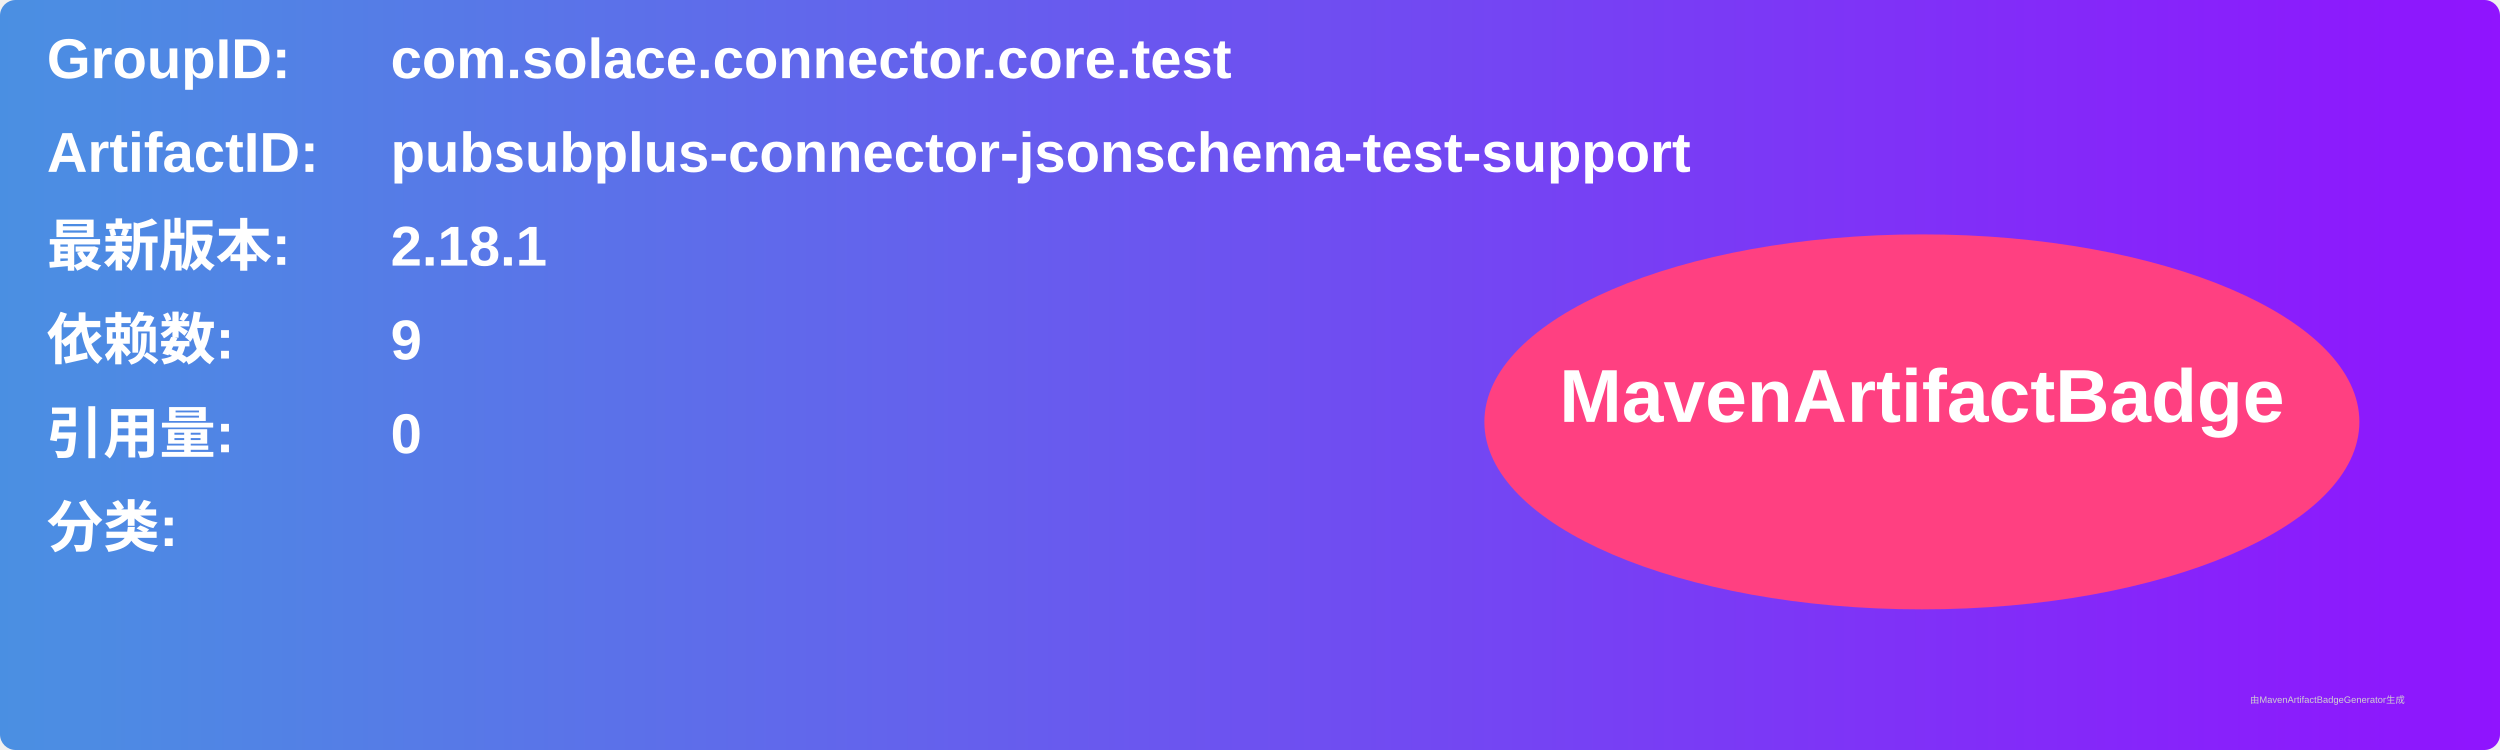
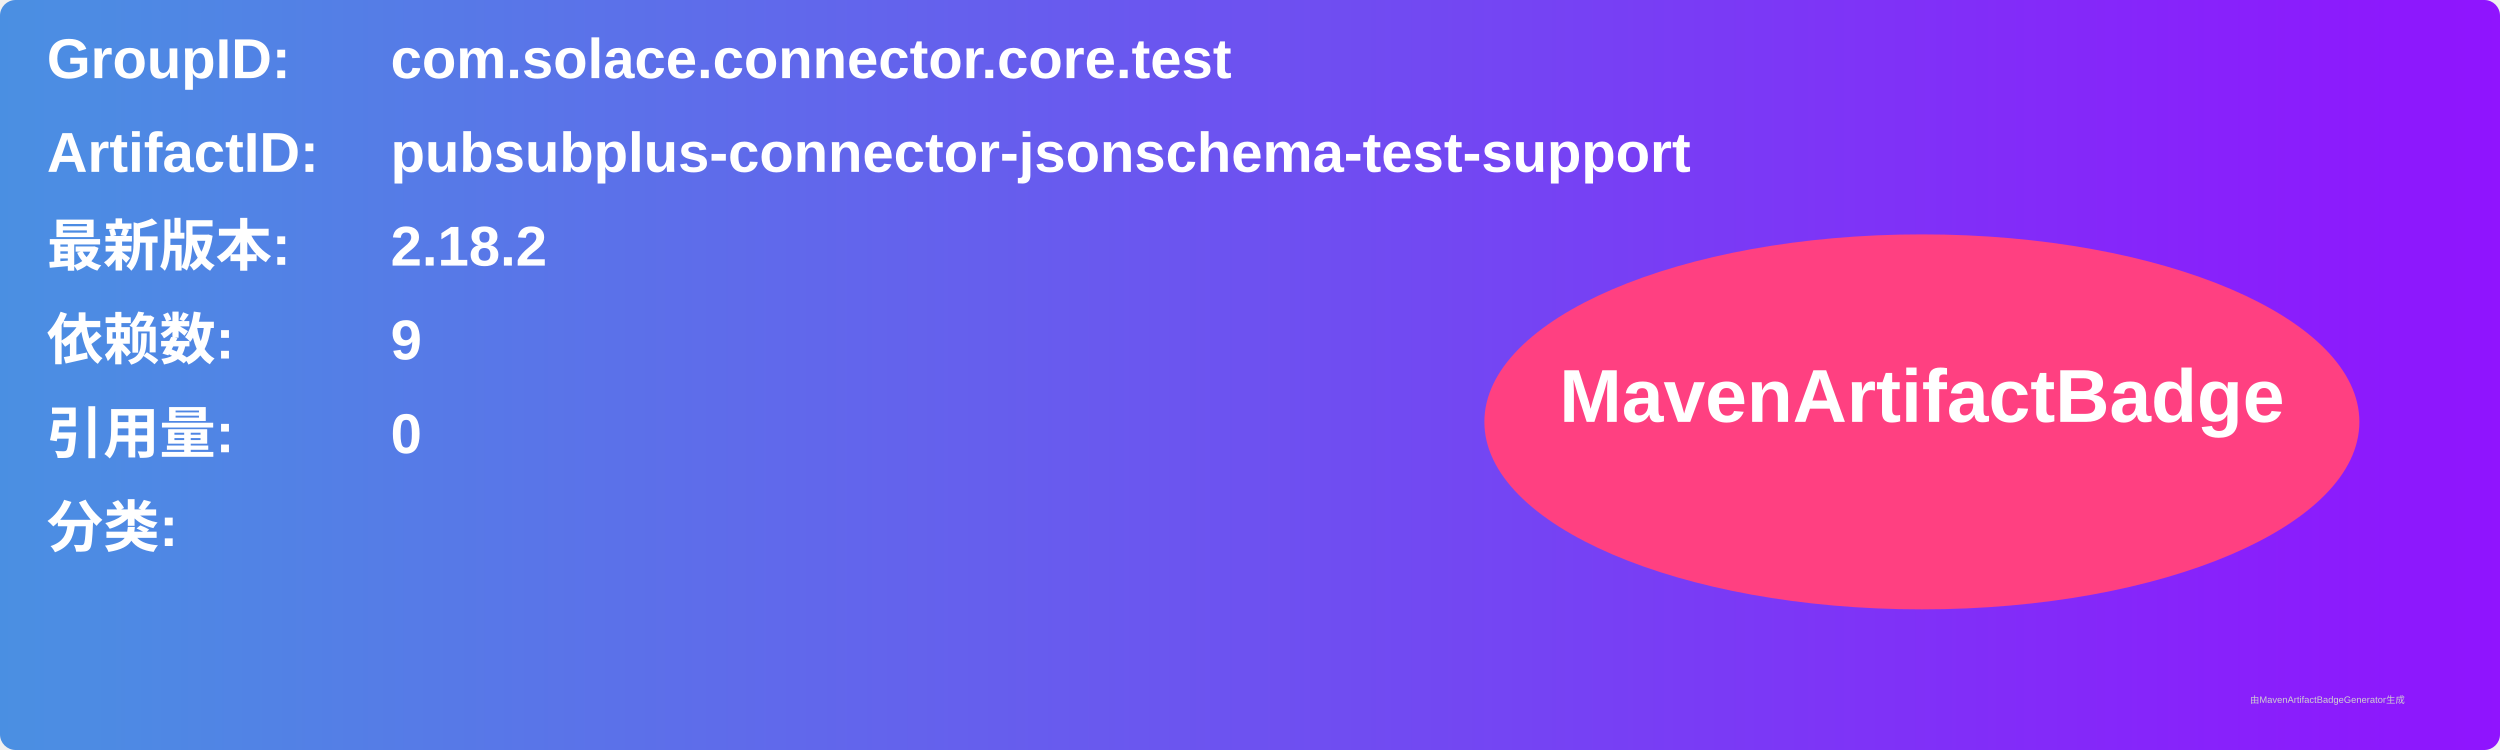
<svg xmlns="http://www.w3.org/2000/svg" width="800" height="240" viewBox="0 0 800 240">
  <linearGradient id="grad" x1="0%" y1="0%" x2="100%" y2="0%">
    <stop offset="0%" stop-color="#4a90e2" />
    <stop offset="100%" stop-color="#9013fe" />
  </linearGradient>
  <rect width="100%" height="100%" rx="5" ry="5" fill="url(#grad)" />
  <g transform="translate(15, 15)">
    <text x="0" y="10" font-family="Arial" font-size="18" fill="white" font-weight="bold" width="260">GroupID:</text>
    <text x="110" y="10" font-family="Arial" font-size="18" fill="white" font-weight="bold" width="460">com.solace.connector.core.test</text>
    <text x="0" y="40" font-family="Arial" font-size="18" fill="white" font-weight="bold" width="260">ArtifactID:</text>
    <text x="110" y="40" font-family="Arial" font-size="18" fill="white" font-weight="bold" width="460">pubsubplus-connector-jsonschema-test-support</text>
    <text x="0" y="70" font-family="Arial" font-size="18" fill="white" font-weight="bold">最新版本:</text>
    <text x="110" y="70" font-family="Arial" font-size="18" fill="white" font-weight="bold">
-       <tspan font-weight="bold">2.18.1</tspan>
+       <tspan font-weight="bold">2.18.2</tspan>
    </text>
    <text x="0" y="100" font-family="Arial" font-size="18" fill="white" font-weight="bold">依赖数: </text>
    <text x="110" y="100" font-family="Arial" font-size="18" fill="white">
      <tspan font-weight="bold">9</tspan>
    </text>
    <text x="0" y="130" font-family="Arial" font-size="18" fill="white" font-weight="bold">引用量: </text>
    <text x="110" y="130" font-family="Arial" font-size="18" fill="white">
      <tspan font-weight="bold">0</tspan>
    </text>
    <text x="0" y="160" font-family="Arial" font-size="18" fill="white" font-weight="bold">分类:</text>
    <text x="10" y="190" font-family="Arial" font-size="10" fill="white">
      <tspan font-weight="bold" />
    </text>
    <ellipse cx="600" cy="120" rx="140" ry="60" fill="#ff4081" />
    <text x="600" y="120" text-anchor="middle" font-family="Arial" font-size="24" fill="white" font-weight="bold">MavenArtifactBadge</text>
  </g>
  <text x="720" y="225" font-family="Arial" font-size="3" fill="#d0d0d0">由MavenArtifactBadgeGenerator生成</text>
</svg>
